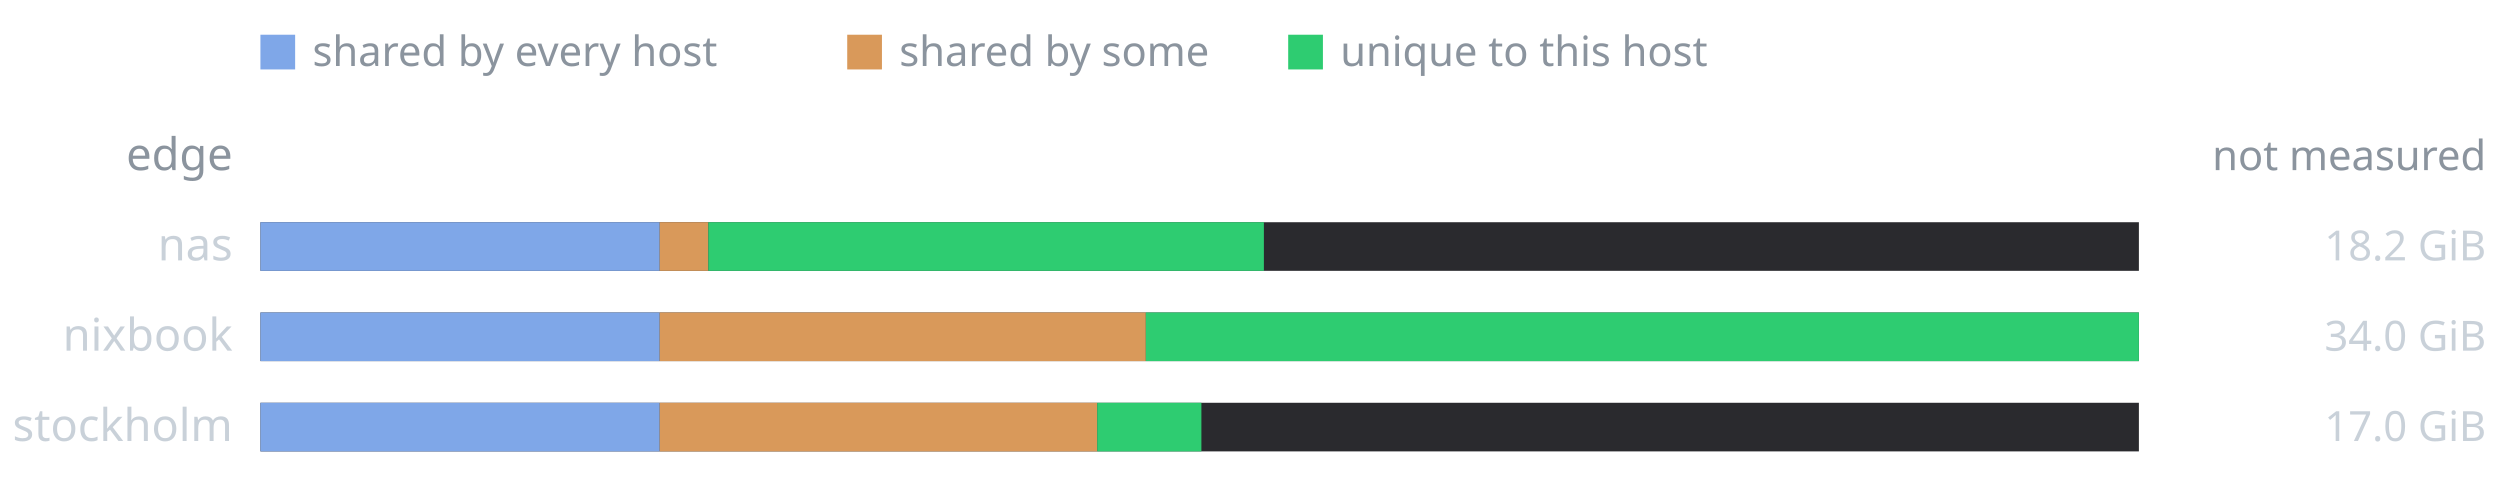
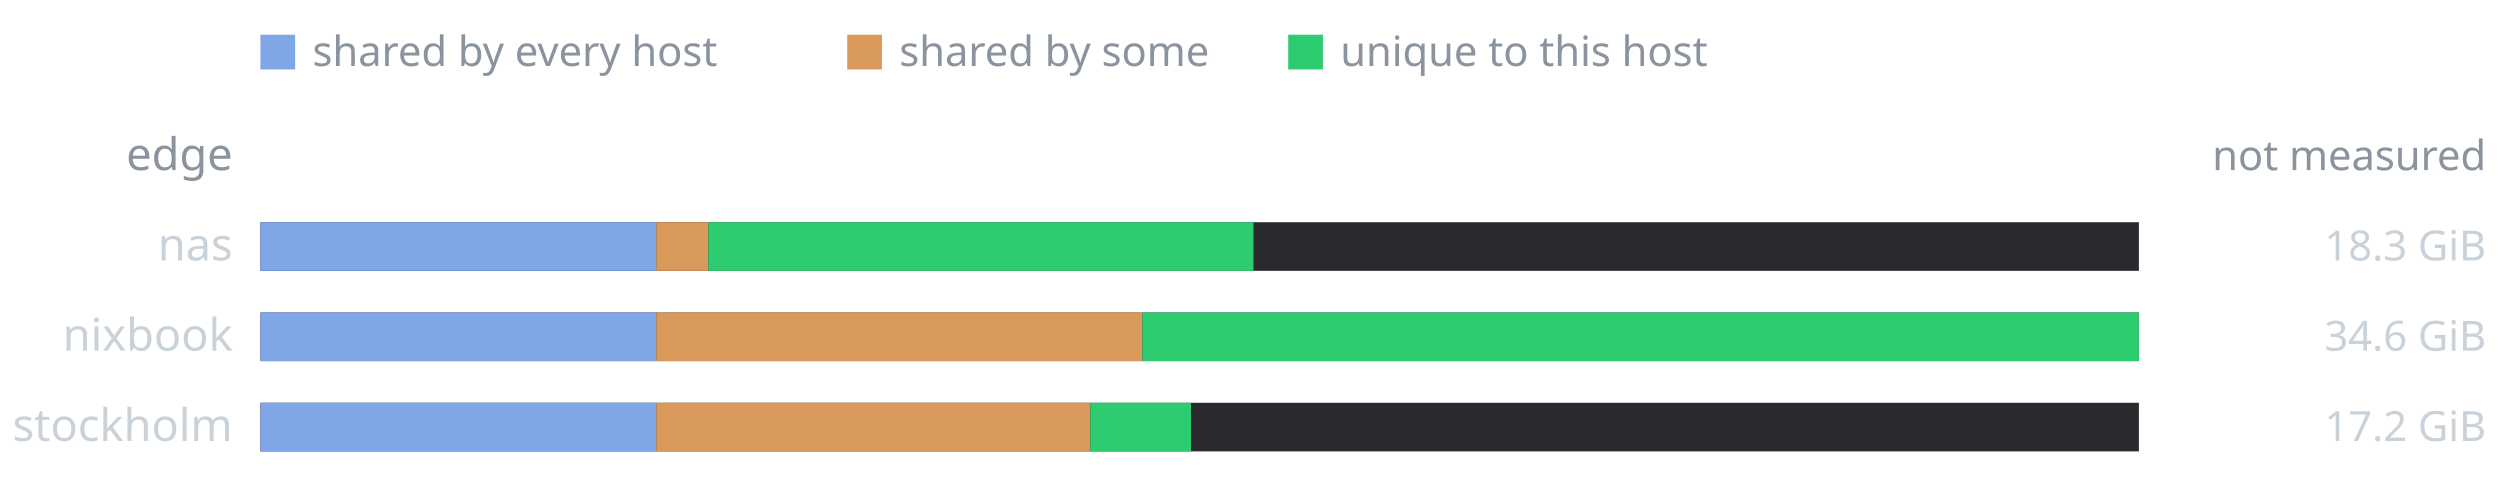
<svg xmlns="http://www.w3.org/2000/svg" viewBox="0 0 720 144" width="720" height="144" role="img" font-family="ui-sans-serif, system-ui, sans-serif">
  <rect x="0" y="0" width="720" height="144" fill="transparent" />
  <rect x="75" y="10" width="10" height="10" fill="#7fa7e8" />
  <text x="90" y="19" font-size="12" fill="#8b949e">shared by every host</text>
  <rect x="244" y="10" width="10" height="10" fill="#d9995a" />
  <text x="259" y="19" font-size="12" fill="#8b949e">shared by some</text>
  <rect x="371" y="10" width="10" height="10" fill="#2ecc71" />
  <text x="386" y="19" font-size="12" fill="#8b949e">unique to this host</text>
  <text x="67" y="49" font-size="13" fill="#8b949e" text-anchor="end">edge</text>
  <text x="716" y="49" font-size="12" fill="#8b949e" text-anchor="end">not measured</text>
  <text x="67" y="75" font-size="13" fill="#c9d1d9" text-anchor="end">nas</text>
  <rect x="75" y="64" width="541" height="14" fill="#2a2a2e" />
-   <rect x="75" y="64" width="115" height="14" fill="#7fa7e8" />
-   <rect x="190" y="64" width="14" height="14" fill="#d9995a" />
-   <rect x="204" y="64" width="160" height="14" fill="#2ecc71" />
-   <text x="716" y="75" font-size="12" fill="#c9d1d9" text-anchor="end">18.2 GiB</text>
+   <rect x="75" y="64" width="114" height="14" fill="#7fa7e8" />
+   <rect x="189" y="64" width="15" height="14" fill="#d9995a" />
+   <rect x="204" y="64" width="157" height="14" fill="#2ecc71" />
+   <text x="716" y="75" font-size="12" fill="#c9d1d9" text-anchor="end">18.3 GiB</text>
  <text x="67" y="101" font-size="13" fill="#c9d1d9" text-anchor="end">nixbook</text>
  <rect x="75" y="90" width="541" height="14" fill="#2a2a2e" />
-   <rect x="75" y="90" width="115" height="14" fill="#7fa7e8" />
-   <rect x="190" y="90" width="140" height="14" fill="#d9995a" />
-   <rect x="330" y="90" width="286" height="14" fill="#2ecc71" />
-   <text x="716" y="101" font-size="12" fill="#c9d1d9" text-anchor="end">34.0 GiB</text>
+   <rect x="75" y="90" width="114" height="14" fill="#7fa7e8" />
+   <rect x="189" y="90" width="140" height="14" fill="#d9995a" />
+   <rect x="329" y="90" width="287" height="14" fill="#2ecc71" />
+   <text x="716" y="101" font-size="12" fill="#c9d1d9" text-anchor="end">34.6 GiB</text>
  <text x="67" y="127" font-size="13" fill="#c9d1d9" text-anchor="end">stockholm</text>
  <rect x="75" y="116" width="541" height="14" fill="#2a2a2e" />
-   <rect x="75" y="116" width="115" height="14" fill="#7fa7e8" />
-   <rect x="190" y="116" width="126" height="14" fill="#d9995a" />
-   <rect x="316" y="116" width="30" height="14" fill="#2ecc71" />
-   <text x="716" y="127" font-size="12" fill="#c9d1d9" text-anchor="end">17.0 GiB</text>
+   <rect x="75" y="116" width="114" height="14" fill="#7fa7e8" />
+   <rect x="189" y="116" width="125" height="14" fill="#d9995a" />
+   <rect x="314" y="116" width="29" height="14" fill="#2ecc71" />
+   <text x="716" y="127" font-size="12" fill="#c9d1d9" text-anchor="end">17.2 GiB</text>
</svg>
